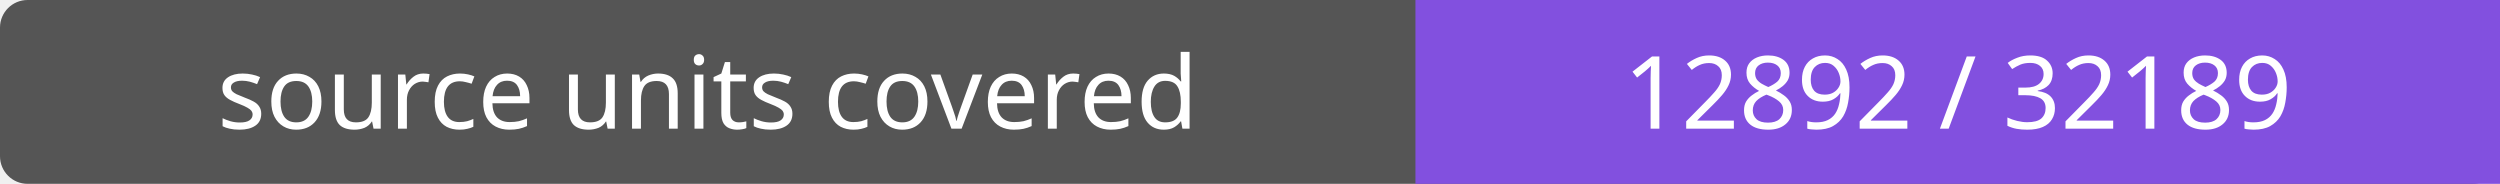
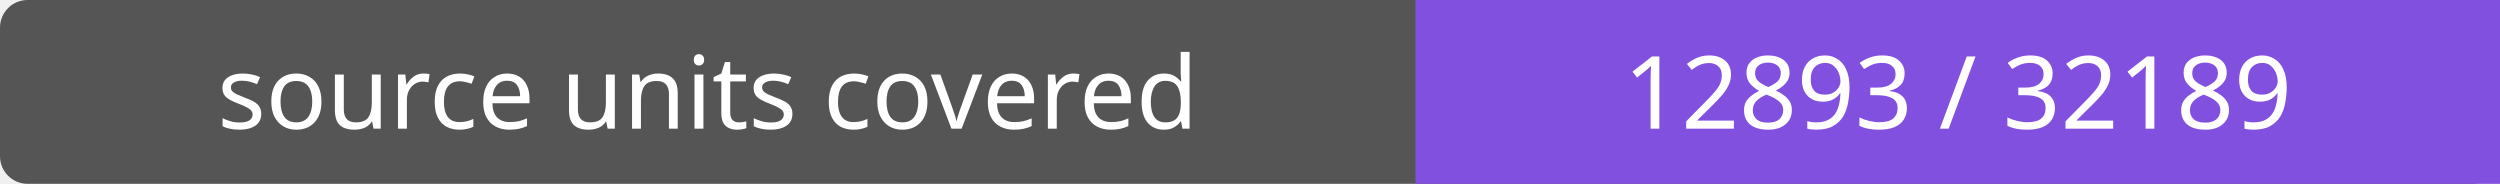
- <svg xmlns="http://www.w3.org/2000/svg" width="272" height="20" role="img" aria-label="source units covered: 12892 / 32189">
+ <svg xmlns="http://www.w3.org/2000/svg" width="272" height="20" role="img" aria-label="source units covered: 12893 / 32189">
  <rect width="272" height="20" rx="3" fill="#555" />
  <path fill="#8250df" d="M154 0h118v20H154z" />
  <g fill="#fff" text-anchor="middle" font-family="Verdana,sans-serif" font-size="11">
    <text x="77.0" y="14">source units covered</text>
-     <text x="213.0" y="14">12892 / 32189</text>
+     <text x="213.0" y="14">12893 / 32189</text>
  </g>
</svg>
